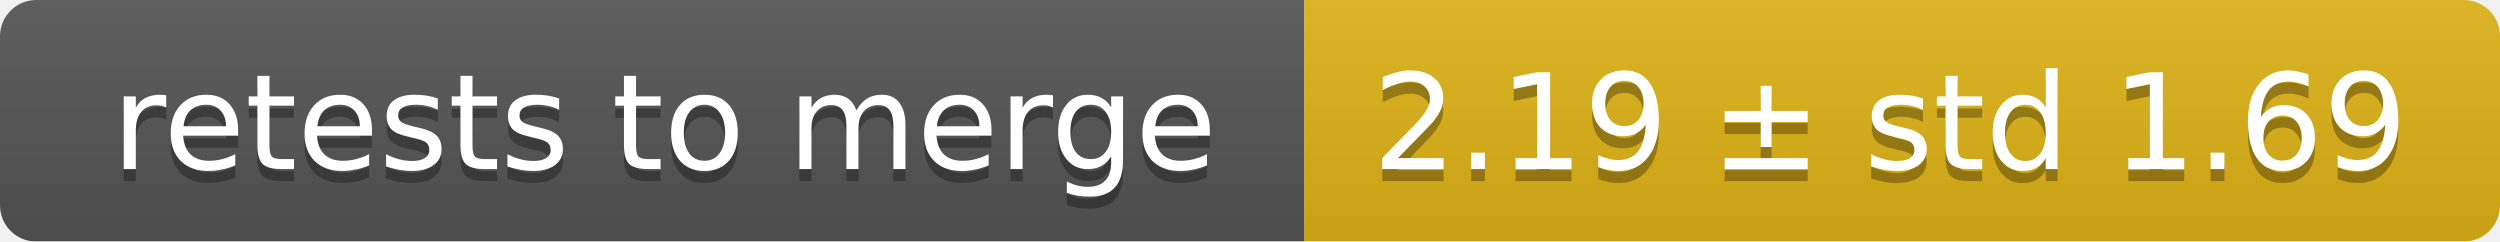
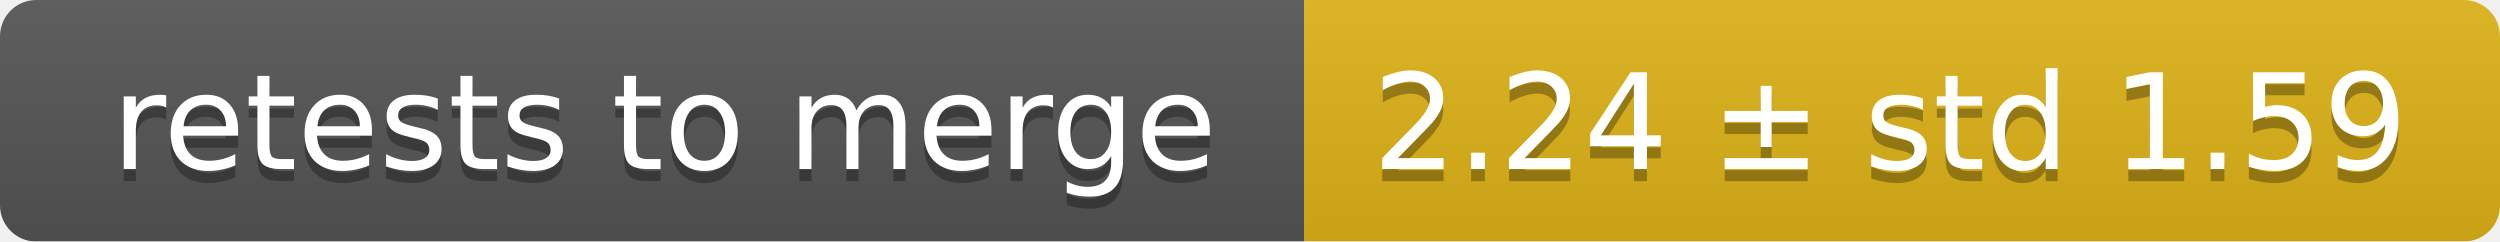
<svg xmlns="http://www.w3.org/2000/svg" width="207" height="20">
  <linearGradient id="smooth" x2="0" y2="100%">
    <stop offset="0" stop-color="#bbb" stop-opacity=".1" />
    <stop offset="1" stop-opacity=".1" />
  </linearGradient>
  <mask id="round">
    <rect width="207" height="20" rx="3" fill="#fff" />
  </mask>
  <g mask="url(#round)">
    <rect width="108" height="20" fill="#555" />
    <rect x="108" width="99" height="20" fill="#dfb317" />
    <rect width="207" height="20" fill="url(#smooth)" />
  </g>
  <g fill="#fff" text-anchor="middle" font-family="DejaVu Sans,Verdana,Geneva,sans-serif" font-size="11">
    <text x="55" y="15" fill="#010101" fill-opacity=".3">retests to merge</text>
    <text x="55" y="14">retests to merge</text>
-     <text x="156.5" y="15" fill="#010101" fill-opacity=".3">2.19 ± std 1.69</text>
-     <text x="156.5" y="14">2.19 ± std 1.69</text>
+     <text x="156.5" y="15" fill="#010101" fill-opacity=".3">2.24 ± std 1.59</text>
+     <text x="156.5" y="14">2.24 ± std 1.59</text>
  </g>
</svg>
